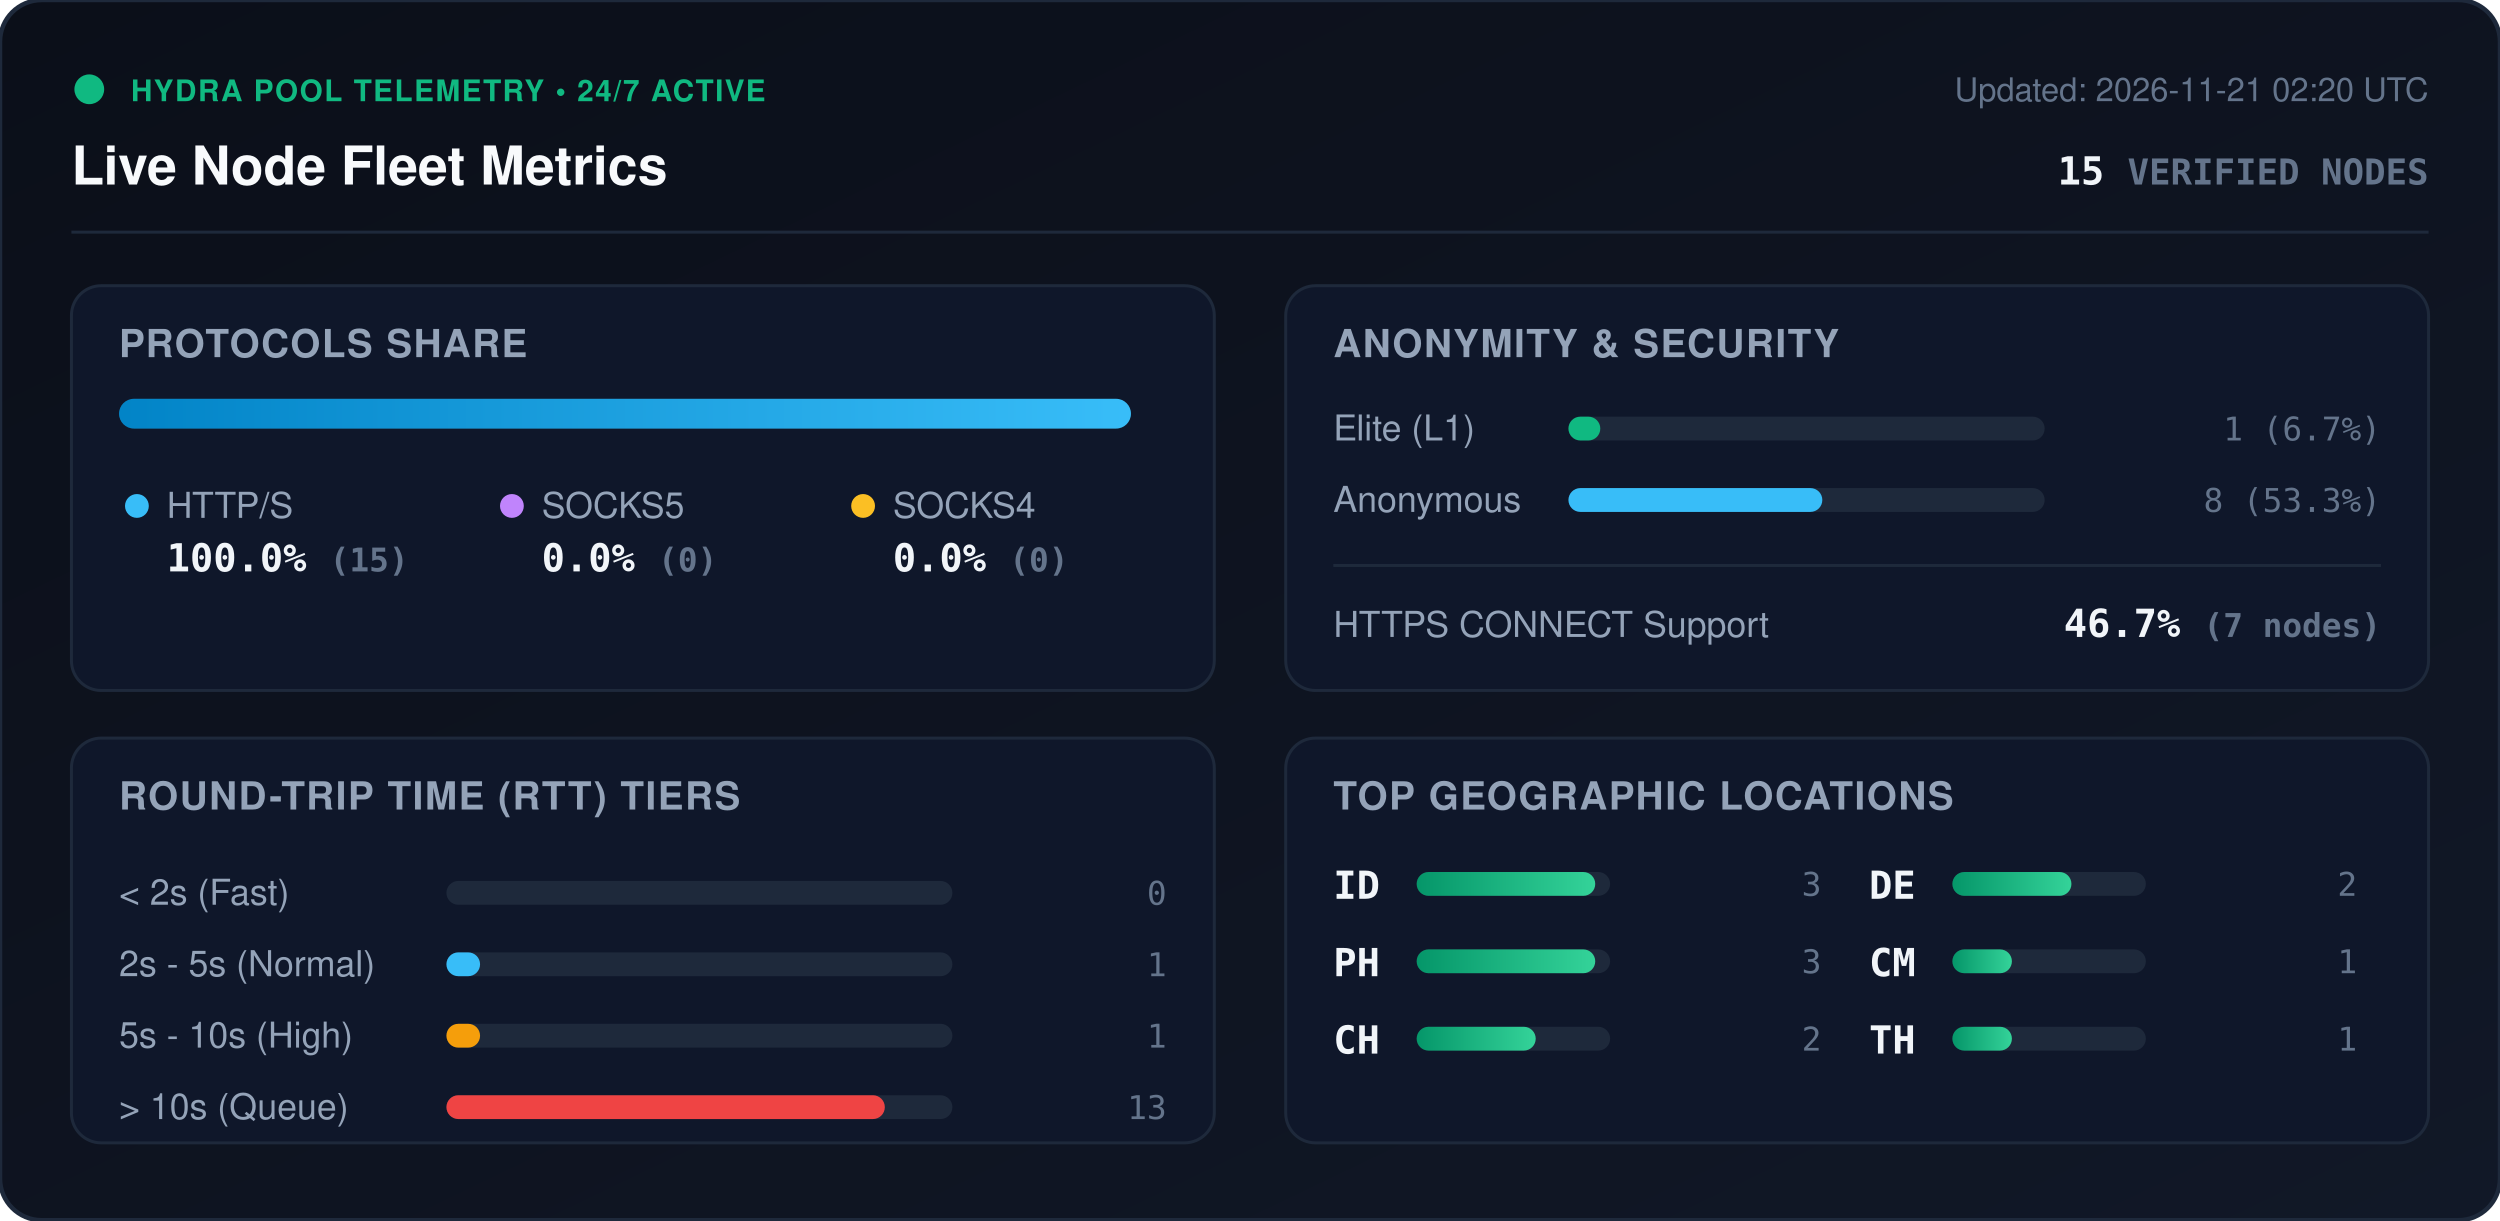
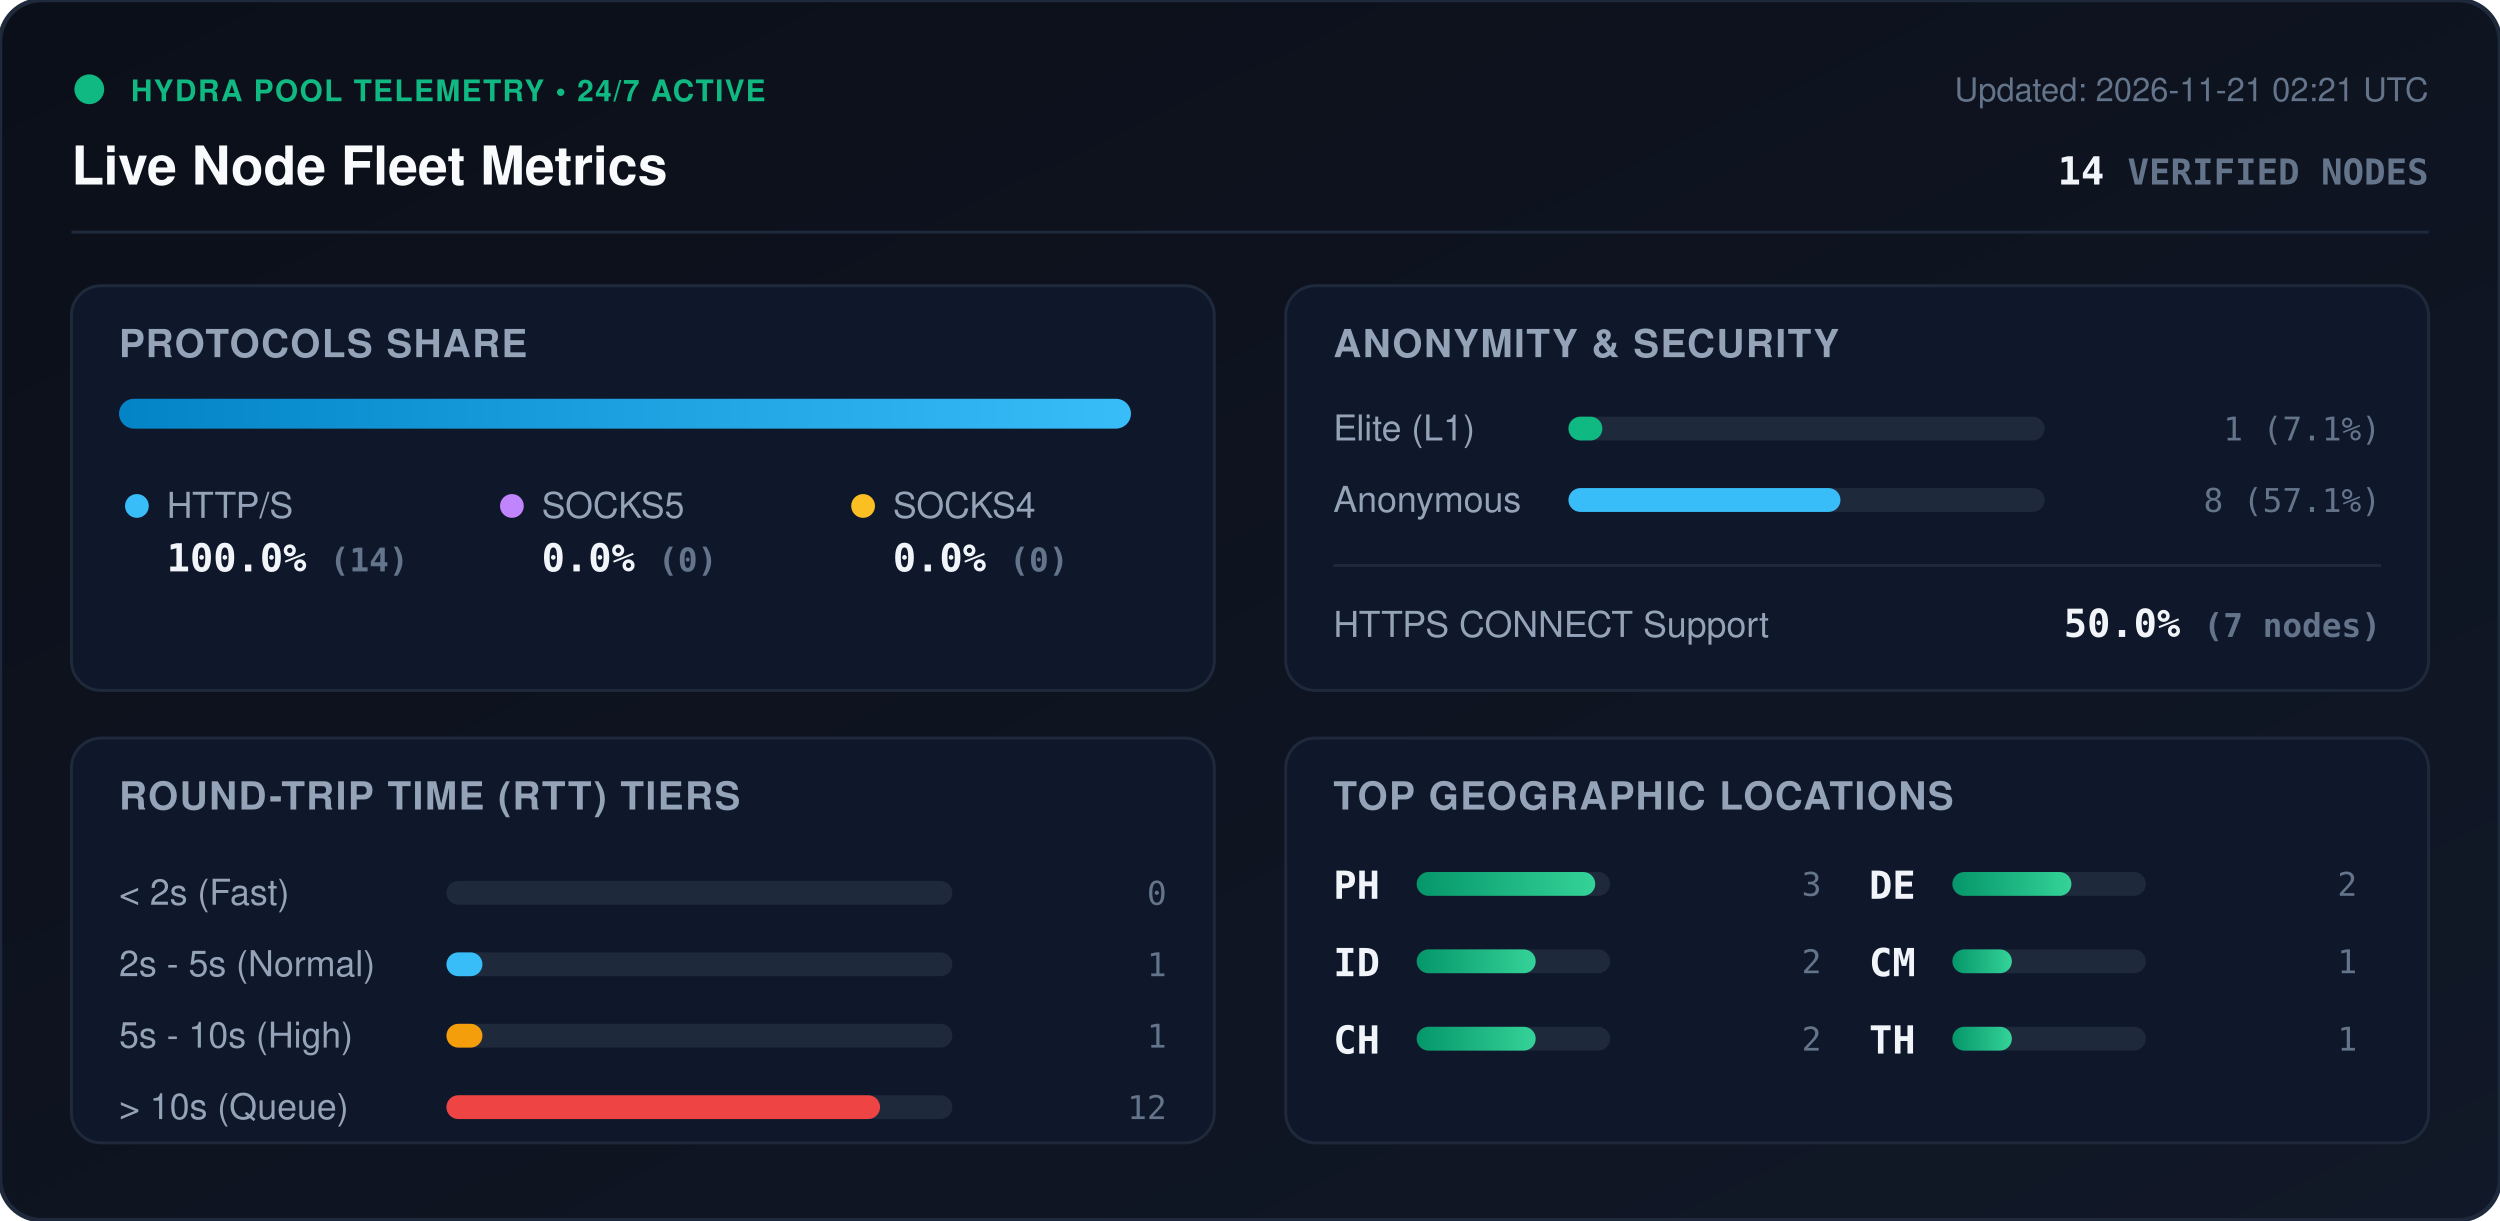
<svg xmlns="http://www.w3.org/2000/svg" viewBox="0 0 840 410" width="840" height="410" style="max-width: 100%; height: auto;">
  <defs>
    <linearGradient id="bg" x1="0%" y1="0%" x2="100%" y2="100%">
      <stop offset="0%" stop-color="#0b0f19" />
      <stop offset="100%" stop-color="#111827" />
    </linearGradient>
    <linearGradient id="bar-http" x1="0%" y1="0%" x2="100%" y2="0%">
      <stop offset="0%" stop-color="#0284c7" />
      <stop offset="100%" stop-color="#38bdf8" />
    </linearGradient>
    <linearGradient id="bar-socks5" x1="0%" y1="0%" x2="100%" y2="0%">
      <stop offset="0%" stop-color="#9333ea" />
      <stop offset="100%" stop-color="#c084fc" />
    </linearGradient>
    <linearGradient id="bar-socks4" x1="0%" y1="0%" x2="100%" y2="0%">
      <stop offset="0%" stop-color="#d97706" />
      <stop offset="100%" stop-color="#fbbf24" />
    </linearGradient>
    <linearGradient id="bar-green" x1="0%" y1="0%" x2="100%" y2="0%">
      <stop offset="0%" stop-color="#059669" />
      <stop offset="100%" stop-color="#34d399" />
    </linearGradient>
    <clipPath id="prog-track-clip">
      <rect width="340.0" height="10" rx="5" />
    </clipPath>
    <style>
      .title { font: 700 18px -apple-system, BlinkMacSystemFont, 'Segoe UI', Helvetica, Arial, sans-serif; fill: #f8fafc; }
      .sub { font: 500 11px -apple-system, BlinkMacSystemFont, 'Segoe UI', Helvetica, Arial, sans-serif; fill: #64748b; }
      .section-hdr { font: 600 13px -apple-system, BlinkMacSystemFont, 'Segoe UI', Helvetica, Arial, sans-serif; fill: #94a3b8; letter-spacing: 0.5px; }
      .metric-val { font: 700 13px -apple-system, BlinkMacSystemFont, 'Segoe UI', Helvetica, Arial, sans-serif; fill: #f1f5f9; }
      .metric-lbl { font: 500 12px -apple-system, BlinkMacSystemFont, 'Segoe UI', Helvetica, Arial, sans-serif; fill: #94a3b8; }
      .badge-txt { font: 700 10px -apple-system, BlinkMacSystemFont, 'Segoe UI', Helvetica, Arial, sans-serif; fill: #10b981; letter-spacing: 0.5px; }
      .mono { font-family: ui-monospace, SFMono-Regular, Menlo, Monaco, Consolas, monospace; }
      .pulse { animation: beacon 2s infinite ease-in-out; }
      @keyframes beacon { 0%, 100% { opacity: 1; } 50% { opacity: 0.35; } }
    </style>
  </defs>
  <rect width="840" height="410" rx="14" fill="url(#bg)" stroke="#1e293b" stroke-width="1.5" />
  <g transform="translate(24, 24)">
    <circle cx="6" cy="6" r="5" fill="#10b981" class="pulse" />
    <text x="20" y="10" class="badge-txt">HYDRA POOL TELEMETRY • 24/7 ACTIVE</text>
    <text x="0" y="38" class="title">Live Node Fleet Metrics</text>
-     <text x="792" y="10" text-anchor="end" class="sub">Updated: 2026-11-21 02:20 UTC</text>
-     <text x="792" y="38" text-anchor="end" class="metric-val mono" fill="#38bdf8">15 <tspan font-size="12" fill="#64748b">VERIFIED NODES</tspan>
+     <text x="792" y="10" text-anchor="end" class="sub">Updated: 2026-11-21 02:21 UTC</text>
+     <text x="792" y="38" text-anchor="end" class="metric-val mono" fill="#38bdf8">14 <tspan font-size="12" fill="#64748b">VERIFIED NODES</tspan>
    </text>
  </g>
  <line x1="24" y1="78" x2="816" y2="78" stroke="#1e293b" stroke-width="1" />
  <g transform="translate(24, 96)">
    <rect width="384" height="136" rx="10" fill="#0f172a" stroke="#1e293b" />
    <text x="16" y="24" class="section-hdr">PROTOCOLS SHARE</text>
    <g transform="translate(16, 38)">
      <rect width="340.0" height="10" rx="5" fill="#1e293b" />
      <g clip-path="url(#prog-track-clip)">
        <rect x="0" width="340.0" height="10" fill="url(#bar-http)" />
        <rect x="340.0" width="0.0" height="10" fill="url(#bar-socks5)" />
        <rect x="340.0" width="0.0" height="10" fill="url(#bar-socks4)" />
      </g>
    </g>
    <g transform="translate(16, 68)">
      <circle cx="6" cy="6" r="4" fill="#38bdf8" />
      <text x="16" y="10" class="metric-lbl">HTTP/S</text>
-       <text x="16" y="28" class="metric-val mono">100.0% <tspan font-size="11" fill="#64748b">(15)</tspan>
+       <text x="16" y="28" class="metric-val mono">100.0% <tspan font-size="11" fill="#64748b">(14)</tspan>
      </text>
      <circle cx="132" cy="6" r="4" fill="#c084fc" />
      <text x="142" y="10" class="metric-lbl">SOCKS5</text>
      <text x="142" y="28" class="metric-val mono">0.0% <tspan font-size="11" fill="#64748b">(0)</tspan>
      </text>
      <circle cx="250" cy="6" r="4" fill="#fbbf24" />
      <text x="260" y="10" class="metric-lbl">SOCKS4</text>
      <text x="260" y="28" class="metric-val mono">0.0% <tspan font-size="11" fill="#64748b">(0)</tspan>
      </text>
    </g>
  </g>
  <g transform="translate(432, 96)">
    <rect width="384" height="136" rx="10" fill="#0f172a" stroke="#1e293b" />
    <text x="16" y="24" class="section-hdr">ANONYMITY &amp; SECURITY</text>
    <text x="16" y="52" class="metric-lbl">Elite (L1)</text>
    <rect x="95" y="44" width="160" height="8" rx="4" fill="#1e293b" />
-     <rect x="95" y="44" width="10.7" height="8" rx="4" fill="#10b981" />
-     <text x="368" y="52" text-anchor="end" class="mono sub" fill="#e2e8f0">1 (6.7%)</text>
+     <rect x="95" y="44" width="11.4" height="8" rx="4" fill="#10b981" />
+     <text x="368" y="52" text-anchor="end" class="mono sub" fill="#e2e8f0">1 (7.1%)</text>
    <text x="16" y="76" class="metric-lbl">Anonymous</text>
    <rect x="95" y="68" width="160" height="8" rx="4" fill="#1e293b" />
-     <rect x="95" y="68" width="85.3" height="8" rx="4" fill="#38bdf8" />
-     <text x="368" y="76" text-anchor="end" class="mono sub" fill="#e2e8f0">8 (53.3%)</text>
+     <rect x="95" y="68" width="91.4" height="8" rx="4" fill="#38bdf8" />
+     <text x="368" y="76" text-anchor="end" class="mono sub" fill="#e2e8f0">8 (57.1%)</text>
    <line x1="16" y1="94" x2="368" y2="94" stroke="#1e293b" stroke-width="1" />
    <text x="16" y="118" class="metric-lbl">HTTPS CONNECT Support</text>
-     <text x="368" y="118" text-anchor="end" class="metric-val mono" fill="#34d399">46.7% <tspan font-size="11" fill="#64748b">(7 nodes)</tspan>
+     <text x="368" y="118" text-anchor="end" class="metric-val mono" fill="#34d399">50.0% <tspan font-size="11" fill="#64748b">(7 nodes)</tspan>
    </text>
  </g>
  <g transform="translate(24, 248)">
    <rect width="384" height="136" rx="10" fill="#0f172a" stroke="#1e293b" />
    <text x="16" y="24" class="section-hdr">ROUND-TRIP TIME (RTT) TIERS</text>
    <g transform="translate(16, 42)">
      <text x="0" y="14" class="metric-lbl">&lt; 2s (Fast)</text>
      <rect x="110" y="6" width="170" height="8" rx="4" fill="#1e293b" />
      <rect x="110" y="6" width="0.0" height="8" rx="4" fill="#10b981" />
      <text x="352" y="14" text-anchor="end" class="mono sub">0</text>
      <text x="0" y="38" class="metric-lbl">2s - 5s (Normal)</text>
      <rect x="110" y="30" width="170" height="8" rx="4" fill="#1e293b" />
-       <rect x="110" y="30" width="11.3" height="8" rx="4" fill="#38bdf8" />
+       <rect x="110" y="30" width="12.1" height="8" rx="4" fill="#38bdf8" />
      <text x="352" y="38" text-anchor="end" class="mono sub">1</text>
      <text x="0" y="62" class="metric-lbl">5s - 10s (High)</text>
      <rect x="110" y="54" width="170" height="8" rx="4" fill="#1e293b" />
-       <rect x="110" y="54" width="11.3" height="8" rx="4" fill="#f59e0b" />
+       <rect x="110" y="54" width="12.1" height="8" rx="4" fill="#f59e0b" />
      <text x="352" y="62" text-anchor="end" class="mono sub">1</text>
      <text x="0" y="86" class="metric-lbl">&gt; 10s (Queue)</text>
      <rect x="110" y="78" width="170" height="8" rx="4" fill="#1e293b" />
-       <rect x="110" y="78" width="147.3" height="8" rx="4" fill="#ef4444" />
-       <text x="352" y="86" text-anchor="end" class="mono sub">13</text>
+       <rect x="110" y="78" width="145.7" height="8" rx="4" fill="#ef4444" />
+       <text x="352" y="86" text-anchor="end" class="mono sub">12</text>
    </g>
  </g>
  <g transform="translate(432, 248)">
    <rect width="384" height="136" rx="10" fill="#0f172a" stroke="#1e293b" />
    <text x="16" y="24" class="section-hdr">TOP GEOGRAPHIC LOCATIONS</text>
    <g transform="translate(16, 42)">
      <g transform="translate(0, 0)">
-         <text x="0" y="12" class="mono metric-val" font-size="12">ID</text>
+         <text x="0" y="12" class="mono metric-val" font-size="12">PH</text>
        <rect x="28" y="3" width="65" height="8" rx="4" fill="#1e293b" />
        <rect x="28" y="3" width="60.0" height="8" rx="4" fill="url(#bar-green)" />
        <text x="164" y="11" text-anchor="end" class="mono sub">3</text>
      </g>
      <g transform="translate(0, 26)">
-         <text x="0" y="12" class="mono metric-val" font-size="12">PH</text>
+         <text x="0" y="12" class="mono metric-val" font-size="12">ID</text>
        <rect x="28" y="3" width="65" height="8" rx="4" fill="#1e293b" />
-         <rect x="28" y="3" width="60.0" height="8" rx="4" fill="url(#bar-green)" />
-         <text x="164" y="11" text-anchor="end" class="mono sub">3</text>
+         <rect x="28" y="3" width="40.0" height="8" rx="4" fill="url(#bar-green)" />
+         <text x="164" y="11" text-anchor="end" class="mono sub">2</text>
      </g>
      <g transform="translate(0, 52)">
        <text x="0" y="12" class="mono metric-val" font-size="12">CH</text>
        <rect x="28" y="3" width="65" height="8" rx="4" fill="#1e293b" />
        <rect x="28" y="3" width="40.0" height="8" rx="4" fill="url(#bar-green)" />
        <text x="164" y="11" text-anchor="end" class="mono sub">2</text>
      </g>
      <g transform="translate(180, 0)">
        <text x="0" y="12" class="mono metric-val" font-size="12">DE</text>
        <rect x="28" y="3" width="65" height="8" rx="4" fill="#1e293b" />
        <rect x="28" y="3" width="40.0" height="8" rx="4" fill="url(#bar-green)" />
        <text x="164" y="11" text-anchor="end" class="mono sub">2</text>
      </g>
      <g transform="translate(180, 26)">
        <text x="0" y="12" class="mono metric-val" font-size="12">CM</text>
        <rect x="28" y="3" width="65" height="8" rx="4" fill="#1e293b" />
        <rect x="28" y="3" width="20.0" height="8" rx="4" fill="url(#bar-green)" />
        <text x="164" y="11" text-anchor="end" class="mono sub">1</text>
      </g>
      <g transform="translate(180, 52)">
        <text x="0" y="12" class="mono metric-val" font-size="12">TH</text>
        <rect x="28" y="3" width="65" height="8" rx="4" fill="#1e293b" />
        <rect x="28" y="3" width="20.0" height="8" rx="4" fill="url(#bar-green)" />
        <text x="164" y="11" text-anchor="end" class="mono sub">1</text>
      </g>
    </g>
  </g>
</svg>
